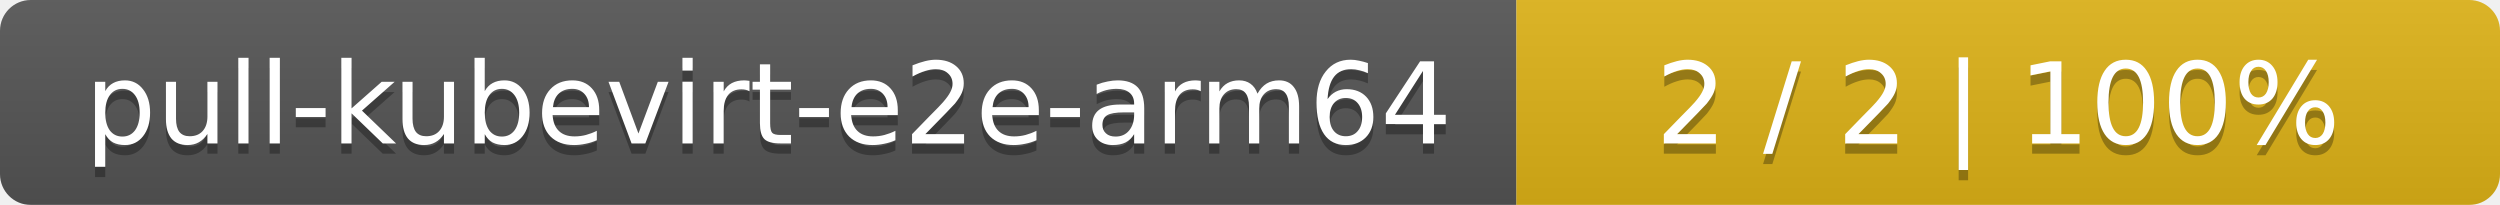
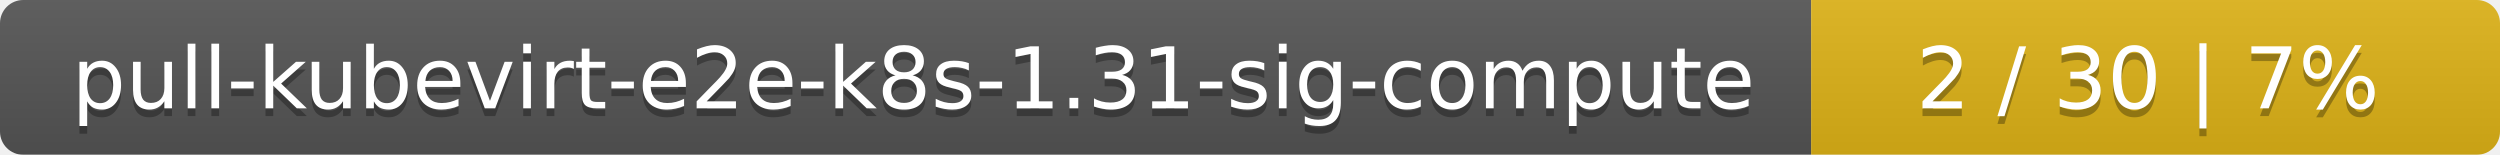
- <svg xmlns="http://www.w3.org/2000/svg" width="244" height="20">
+ <svg xmlns="http://www.w3.org/2000/svg" width="323" height="20">
  <linearGradient id="smooth" x2="0" y2="100%">
    <stop offset="0" stop-color="#bbb" stop-opacity=".1" />
    <stop offset="1" stop-opacity=".1" />
  </linearGradient>
  <mask id="round">
-     <rect width="244" height="20" rx="3" fill="#fff" />
+     <rect width="323" height="20" rx="3" fill="#fff" />
  </mask>
  <g mask="url(#round)">
-     <rect width="148" height="20" fill="#555" />
-     <rect x="148" width="96" height="20" fill="#dfb317" />
-     <rect width="244" height="20" fill="url(#smooth)" />
+     <rect width="234" height="20" fill="#555" />
+     <rect x="234" width="89" height="20" fill="#dfb317" />
+     <rect width="323" height="20" fill="url(#smooth)" />
  </g>
  <g fill="#fff" text-anchor="middle" font-family="DejaVu Sans,Verdana,Geneva,sans-serif" font-size="11">
-     <text x="75" y="15" fill="#010101" fill-opacity=".3">pull-kubevirt-e2e-arm64</text>
-     <text x="75" y="14">pull-kubevirt-e2e-arm64</text>
-     <text x="195" y="15" fill="#010101" fill-opacity=".3">2 / 2    |    100%</text>
-     <text x="195" y="14">2 / 2    |    100%</text>
+     <text x="118" y="15" fill="#010101" fill-opacity=".3">pull-kubevirt-e2e-k8s-1.31-sig-compute</text>
+     <text x="118" y="14">pull-kubevirt-e2e-k8s-1.31-sig-compute</text>
+     <text x="277.5" y="15" fill="#010101" fill-opacity=".3">2 / 30    |    7%</text>
+     <text x="277.5" y="14">2 / 30    |    7%</text>
  </g>
</svg>
